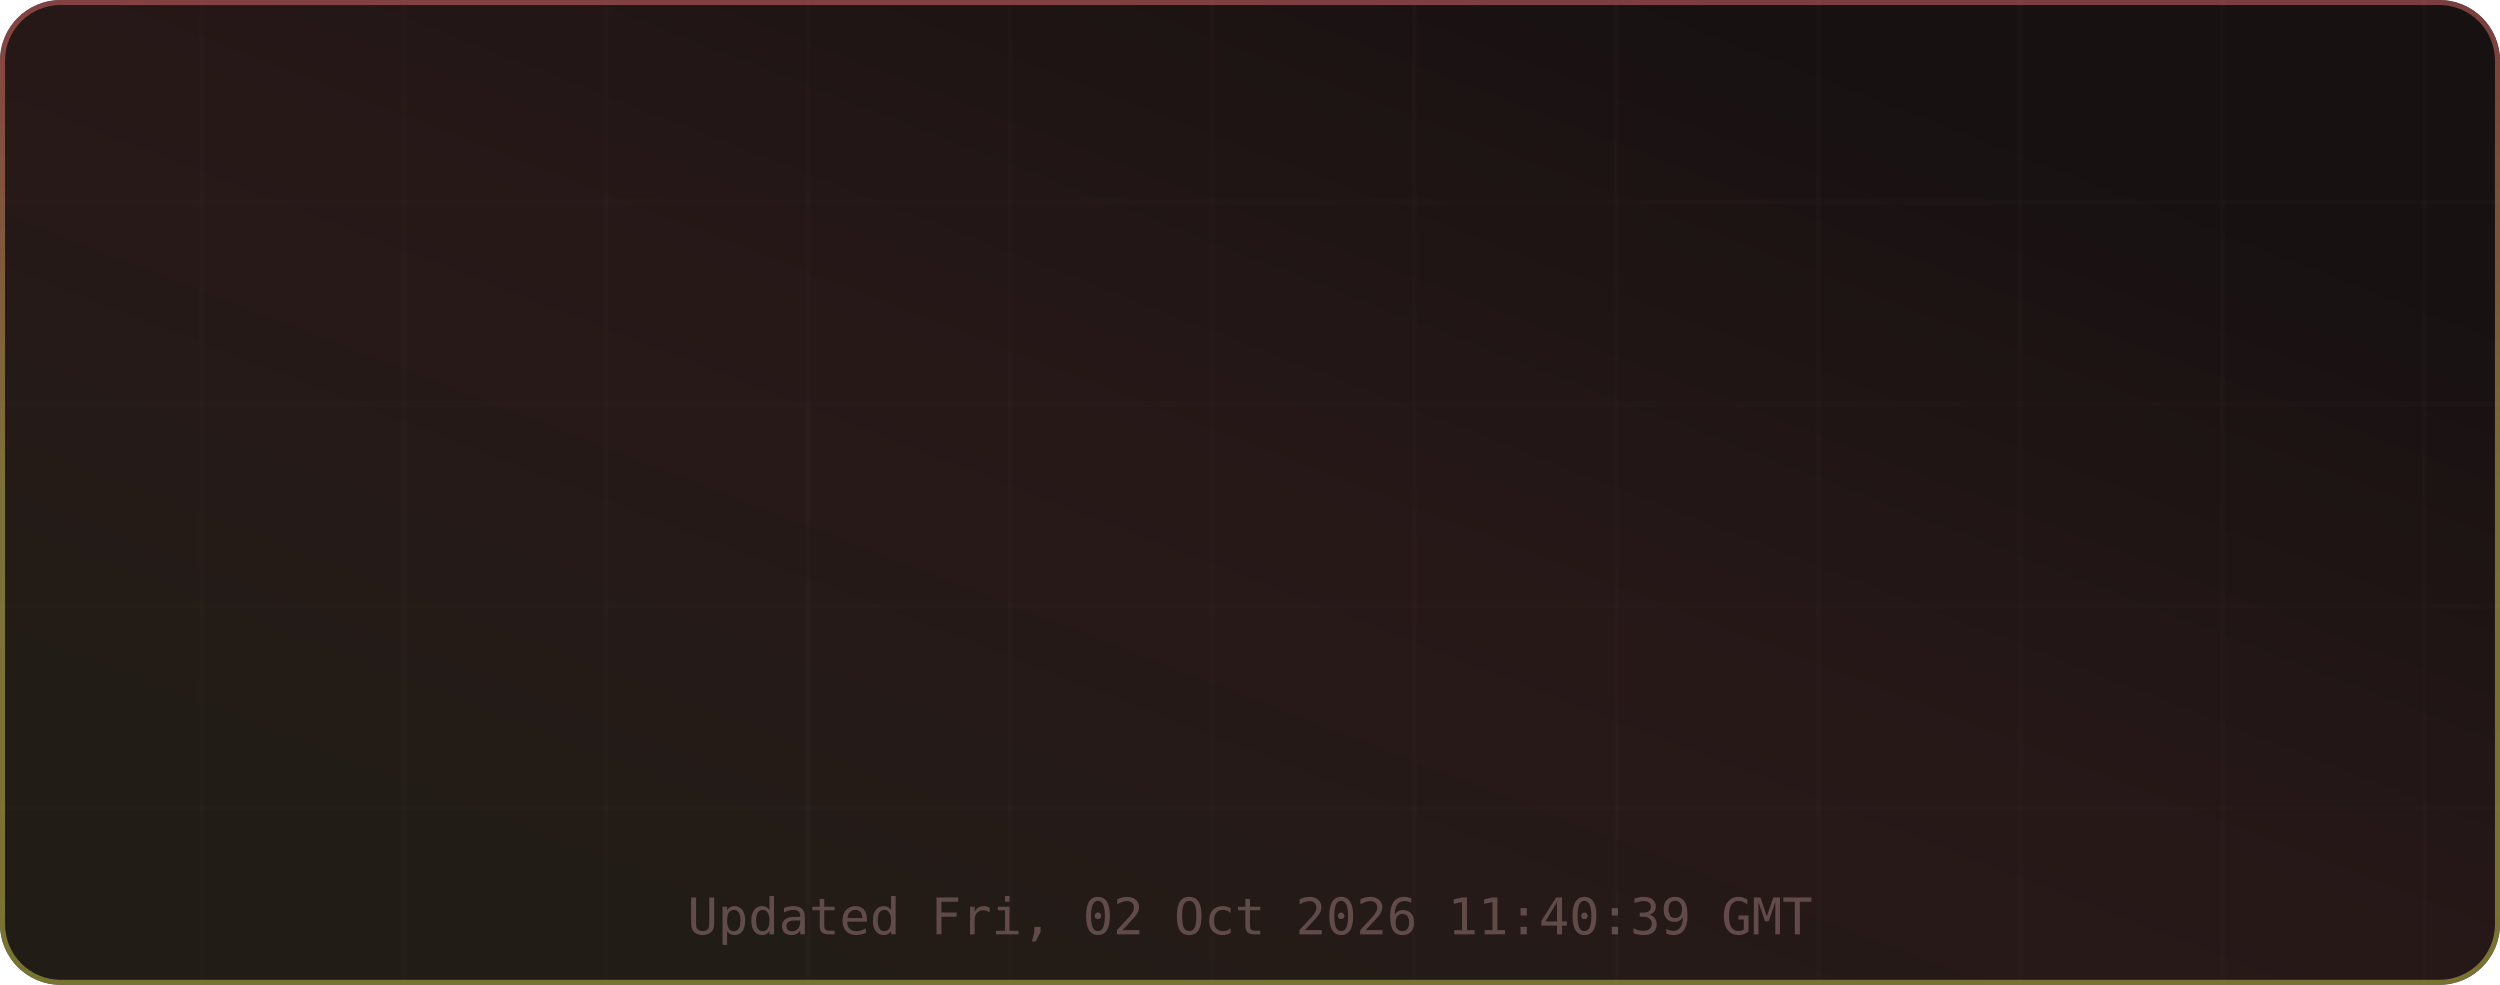
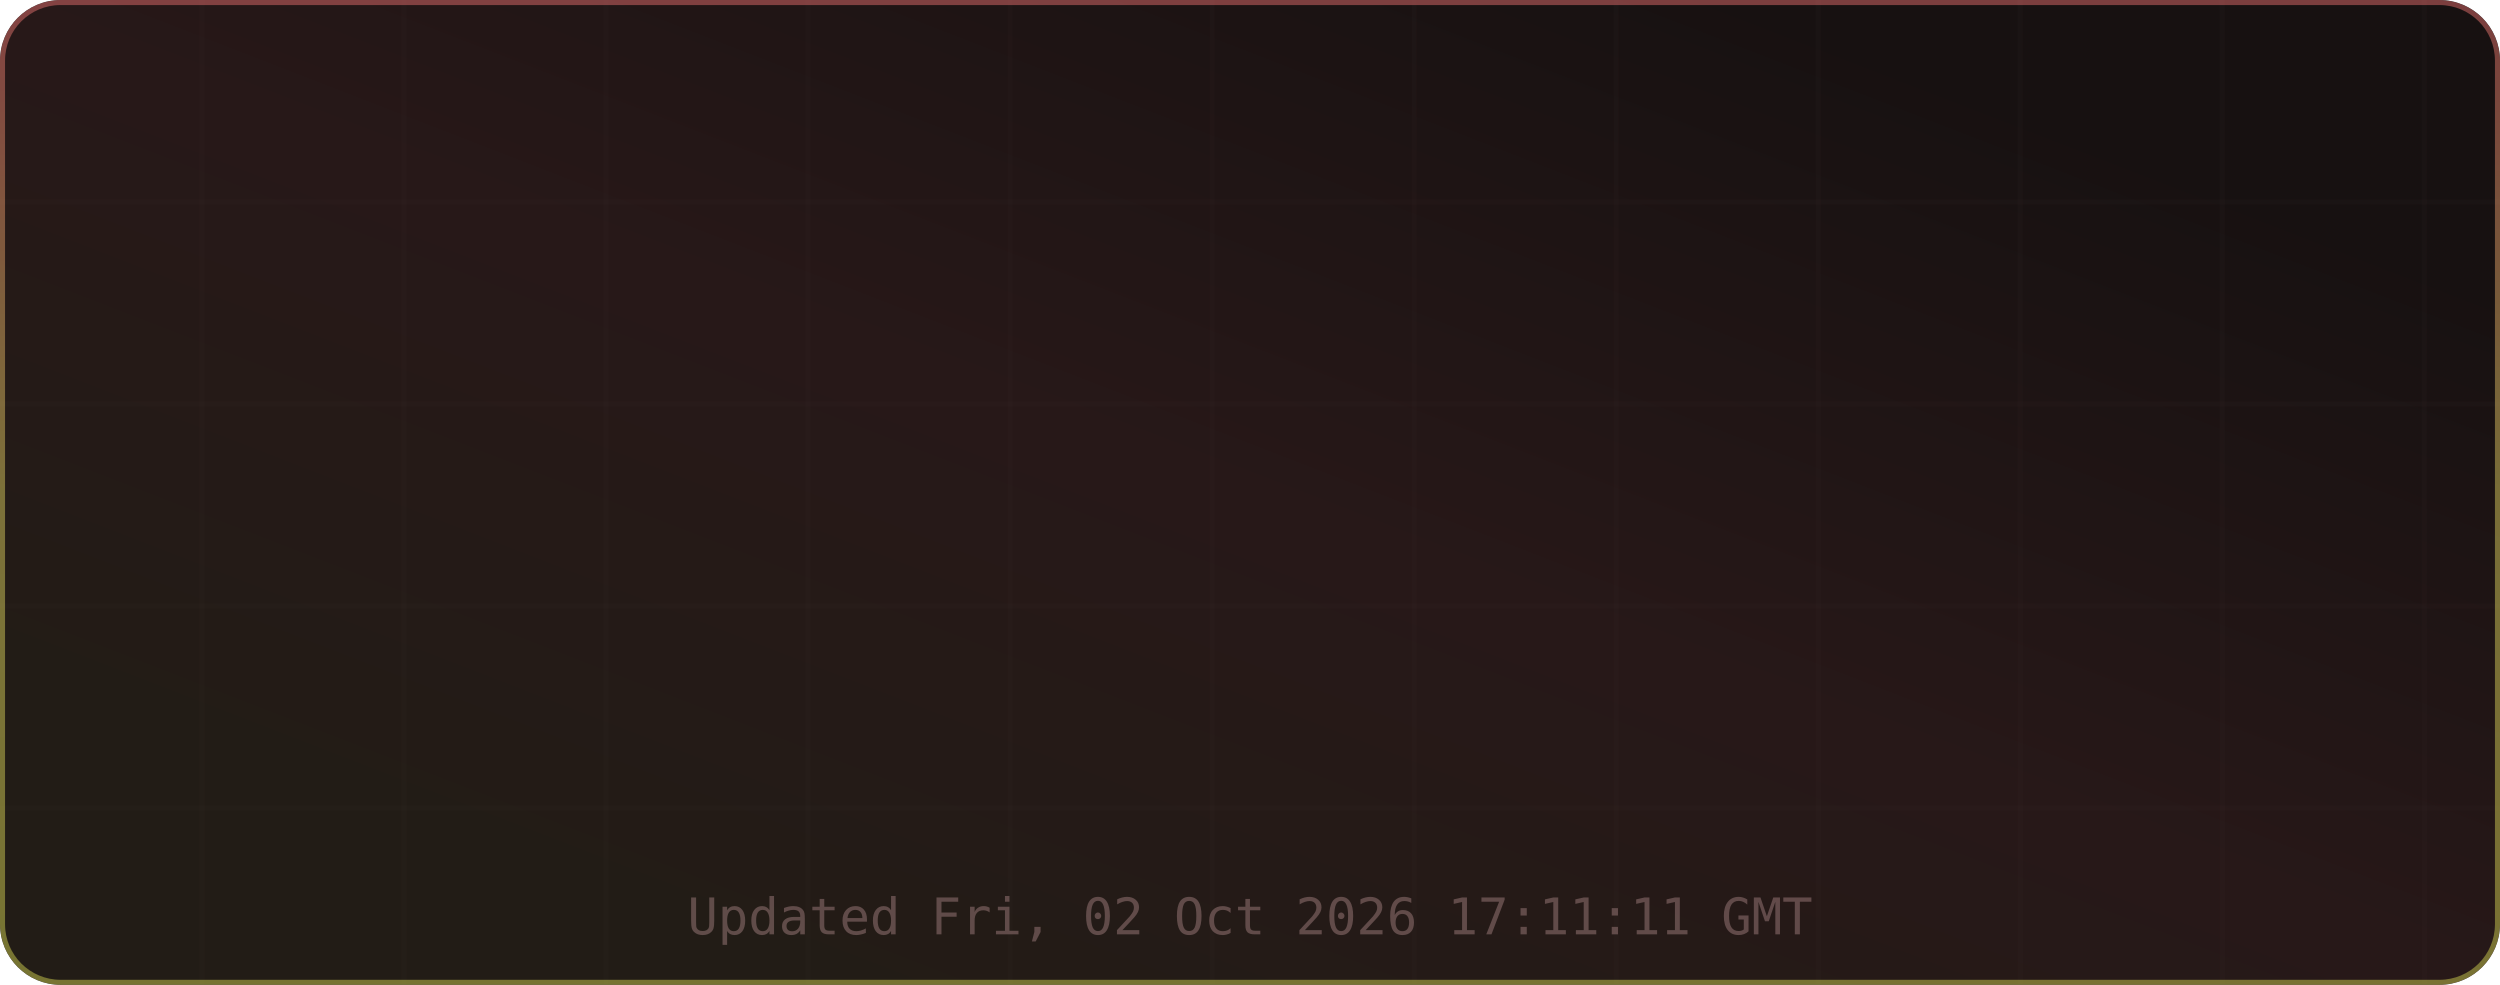
<svg xmlns="http://www.w3.org/2000/svg" width="495" height="195" viewBox="0 0 495 195" role="img" aria-label="TM's GitHub Stats">
  <defs>
    <linearGradient id="grad-bg" x1="0.85" y1="0.15" x2="0.15" y2="0.85" gradientUnits="objectBoundingBox">
      <stop offset="0%" stop-color="#171111" />
      <stop offset="50%" stop-color="#271818" />
      <stop offset="100%" stop-color="#221c16" />
      <animateTransform attributeName="gradientTransform" type="rotate" values="0 0.5 0.5; 360 0.5 0.5" dur="12s" repeatCount="indefinite" />
    </linearGradient>
    <linearGradient id="grad-accent" x1="0.5" y1="0" x2="0.5" y2="1" gradientUnits="objectBoundingBox">
      <stop offset="0%" stop-color="#e06c6c" />
      <stop offset="50%" stop-color="#d6c85c" />
      <stop offset="100%" stop-color="#cbcb4d" />
      <animateTransform attributeName="gradientTransform" type="rotate" values="0 0.5 0.5; 360 0.5 0.5" dur="8s" repeatCount="indefinite" />
    </linearGradient>
    <linearGradient id="grad-chart" x1="0.5" y1="0" x2="0.5" y2="1" gradientUnits="objectBoundingBox">
      <stop offset="0%" stop-color="#e06c6c" stop-opacity="0.9" />
      <stop offset="100%" stop-color="#d6c85c" stop-opacity="0.7" />
    </linearGradient>
    <radialGradient id="grad-glow" cx="0.5" cy="0.5" r="0.6" gradientUnits="objectBoundingBox">
      <stop offset="0%" stop-color="#e06c6c" stop-opacity="0.3" />
      <stop offset="100%" stop-color="#e06c6c" stop-opacity="0" />
    </radialGradient>
    <filter id="drop-shadow" x="-20%" y="-20%" width="140%" height="140%">
      <feGaussianBlur in="SourceAlpha" stdDeviation="3" />
      <feOffset dx="0" dy="2" />
      <feComponentTransfer>
        <feFuncA type="linear" slope="0.4" />
      </feComponentTransfer>
      <feMerge>
        <feMergeNode />
        <feMergeNode in="SourceGraphic" />
      </feMerge>
    </filter>
    <filter id="glow-filter" x="-30%" y="-30%" width="160%" height="160%">
      <feGaussianBlur stdDeviation="4" result="blur" />
      <feMerge>
        <feMergeNode in="blur" />
        <feMergeNode in="SourceGraphic" />
      </feMerge>
    </filter>
    <clipPath id="card-clip">
      <rect width="495" height="195" rx="12" ry="12" />
    </clipPath>
  </defs>
  <defs>
    <filter id="noise" x="0" y="0" width="100%" height="100%">
      <feTurbulence type="fractalNoise" baseFrequency="0.65" numOctaves="3" stitchTiles="stitch" />
      <feColorMatrix type="saturate" values="0" />
      <feBlend in="SourceGraphic" mode="overlay" result="blend" />
      <feComposite in="blend" in2="SourceGraphic" operator="in" />
    </filter>
  </defs>
  <g clip-path="url(#card-clip)">
    <rect x="0" y="0" width="495" height="195" rx="12" ry="12" fill="url(#grad-bg)" clip-path="url(#card-clip)" />
    <g opacity="1">
      <line x1="40" y1="0" x2="40" y2="195" stroke="#432d2d" stroke-width="1" opacity="0.08" />
      <line x1="80" y1="0" x2="80" y2="195" stroke="#432d2d" stroke-width="1" opacity="0.08" />
      <line x1="120" y1="0" x2="120" y2="195" stroke="#432d2d" stroke-width="1" opacity="0.08" />
      <line x1="160" y1="0" x2="160" y2="195" stroke="#432d2d" stroke-width="1" opacity="0.08" />
      <line x1="200" y1="0" x2="200" y2="195" stroke="#432d2d" stroke-width="1" opacity="0.08" />
      <line x1="240" y1="0" x2="240" y2="195" stroke="#432d2d" stroke-width="1" opacity="0.08" />
      <line x1="280" y1="0" x2="280" y2="195" stroke="#432d2d" stroke-width="1" opacity="0.08" />
      <line x1="320" y1="0" x2="320" y2="195" stroke="#432d2d" stroke-width="1" opacity="0.08" />
      <line x1="360" y1="0" x2="360" y2="195" stroke="#432d2d" stroke-width="1" opacity="0.08" />
      <line x1="400" y1="0" x2="400" y2="195" stroke="#432d2d" stroke-width="1" opacity="0.08" />
      <line x1="440" y1="0" x2="440" y2="195" stroke="#432d2d" stroke-width="1" opacity="0.08" />
      <line x1="480" y1="0" x2="480" y2="195" stroke="#432d2d" stroke-width="1" opacity="0.08" />
      <line x1="0" y1="40" x2="495" y2="40" stroke="#432d2d" stroke-width="1" opacity="0.08" />
      <line x1="0" y1="80" x2="495" y2="80" stroke="#432d2d" stroke-width="1" opacity="0.08" />
      <line x1="0" y1="120" x2="495" y2="120" stroke="#432d2d" stroke-width="1" opacity="0.08" />
      <line x1="0" y1="160" x2="495" y2="160" stroke="#432d2d" stroke-width="1" opacity="0.08" />
    </g>
    <rect x="0.5" y="0.5" width="494" height="194" rx="11.5" fill="none" stroke="url(#grad-accent)" stroke-width="1" opacity="0.5" />
    <g id="title-section" opacity="0">
      <text x="20" y="36" font-size="18" dominant-baseline="middle">⚡</text>
      <text x="42" y="36" font-size="16" font-family="ui-monospace,SFMono-Regular,Menlo,monospace" font-weight="700" fill="#e6edf3" text-anchor="start" dominant-baseline="middle" letter-spacing="0.5">TM's GitHub Stats</text>
      <text x="42" y="50" font-size="11" font-family="ui-monospace,SFMono-Regular,Menlo,monospace" fill="#9d7b7b" text-anchor="start" dominant-baseline="middle" opacity="0.8">@MatrixTM26 · 2026 stats</text>
      <line id="title-line" x1="16" y1="52" x2="479" y2="52" stroke="url(#grad-accent)" stroke-width="1" opacity="0.4" />
      <animate attributeName="opacity" from="0" to="1" dur="0.5s" begin="0s" fill="freeze" calcMode="spline" keySplines="0.4 0 0.2 1" keyTimes="0;1" />
    </g>
    <g transform="translate(0, 56)">
      <g opacity="0">
        <text x="73.875" y="22" font-size="13" font-family="ui-monospace,SFMono-Regular,Menlo,monospace" fill="#e06c6c" text-anchor="middle" dominant-baseline="middle" filter="url(#glow-filter)">◈</text>
        <text x="73.875" y="38" font-size="18" font-family="ui-monospace,SFMono-Regular,Menlo,monospace" font-weight="700" fill="#e6edf3" text-anchor="middle" dominant-baseline="middle">9.9K</text>
        <text x="73.875" y="54" font-size="9" font-family="ui-monospace,SFMono-Regular,Menlo,monospace" fill="#9d7b7b" text-anchor="middle" dominant-baseline="middle" letter-spacing="0.3">Commits</text>
        <animate attributeName="opacity" from="0" to="1" dur="0.5s" begin="0.1s" fill="freeze" calcMode="spline" keySplines="0.4 0 0.2 1" keyTimes="0;1" />
      </g>
      <g opacity="0">
        <text x="189.625" y="22" font-size="13" font-family="ui-monospace,SFMono-Regular,Menlo,monospace" fill="#e06c6c" text-anchor="middle" dominant-baseline="middle" filter="url(#glow-filter)">⌥</text>
        <text x="189.625" y="38" font-size="18" font-family="ui-monospace,SFMono-Regular,Menlo,monospace" font-weight="700" fill="#e6edf3" text-anchor="middle" dominant-baseline="middle">149</text>
        <text x="189.625" y="54" font-size="9" font-family="ui-monospace,SFMono-Regular,Menlo,monospace" fill="#9d7b7b" text-anchor="middle" dominant-baseline="middle" letter-spacing="0.3">Pull Requests</text>
        <animate attributeName="opacity" from="0" to="1" dur="0.5s" begin="0.17s" fill="freeze" calcMode="spline" keySplines="0.4 0 0.2 1" keyTimes="0;1" />
      </g>
      <g opacity="0">
        <text x="305.375" y="22" font-size="13" font-family="ui-monospace,SFMono-Regular,Menlo,monospace" fill="#e06c6c" text-anchor="middle" dominant-baseline="middle" filter="url(#glow-filter)">◎</text>
        <text x="305.375" y="38" font-size="18" font-family="ui-monospace,SFMono-Regular,Menlo,monospace" font-weight="700" fill="#e6edf3" text-anchor="middle" dominant-baseline="middle">1</text>
        <text x="305.375" y="54" font-size="9" font-family="ui-monospace,SFMono-Regular,Menlo,monospace" fill="#9d7b7b" text-anchor="middle" dominant-baseline="middle" letter-spacing="0.3">Issues</text>
        <animate attributeName="opacity" from="0" to="1" dur="0.5s" begin="0.24s" fill="freeze" calcMode="spline" keySplines="0.4 0 0.2 1" keyTimes="0;1" />
      </g>
      <g opacity="0">
        <text x="421.125" y="22" font-size="13" font-family="ui-monospace,SFMono-Regular,Menlo,monospace" fill="#e06c6c" text-anchor="middle" dominant-baseline="middle" filter="url(#glow-filter)">✦</text>
        <text x="421.125" y="38" font-size="18" font-family="ui-monospace,SFMono-Regular,Menlo,monospace" font-weight="700" fill="#e6edf3" text-anchor="middle" dominant-baseline="middle">2</text>
        <text x="421.125" y="54" font-size="9" font-family="ui-monospace,SFMono-Regular,Menlo,monospace" fill="#9d7b7b" text-anchor="middle" dominant-baseline="middle" letter-spacing="0.3">Reviews</text>
        <animate attributeName="opacity" from="0" to="1" dur="0.5s" begin="0.31s" fill="freeze" calcMode="spline" keySplines="0.4 0 0.2 1" keyTimes="0;1" />
      </g>
      <g opacity="0">
        <text x="73.875" y="77" font-size="13" font-family="ui-monospace,SFMono-Regular,Menlo,monospace" fill="#e06c6c" text-anchor="middle" dominant-baseline="middle" filter="url(#glow-filter)">★</text>
        <text x="73.875" y="93" font-size="18" font-family="ui-monospace,SFMono-Regular,Menlo,monospace" font-weight="700" fill="#e6edf3" text-anchor="middle" dominant-baseline="middle">116</text>
        <text x="73.875" y="109" font-size="9" font-family="ui-monospace,SFMono-Regular,Menlo,monospace" fill="#9d7b7b" text-anchor="middle" dominant-baseline="middle" letter-spacing="0.3">Stars Earned</text>
        <animate attributeName="opacity" from="0" to="1" dur="0.5s" begin="0.38s" fill="freeze" calcMode="spline" keySplines="0.4 0 0.2 1" keyTimes="0;1" />
      </g>
      <g opacity="0">
        <text x="189.625" y="77" font-size="13" font-family="ui-monospace,SFMono-Regular,Menlo,monospace" fill="#e06c6c" text-anchor="middle" dominant-baseline="middle" filter="url(#glow-filter)">⊗</text>
        <text x="189.625" y="93" font-size="18" font-family="ui-monospace,SFMono-Regular,Menlo,monospace" font-weight="700" fill="#e6edf3" text-anchor="middle" dominant-baseline="middle">17</text>
        <text x="189.625" y="109" font-size="9" font-family="ui-monospace,SFMono-Regular,Menlo,monospace" fill="#9d7b7b" text-anchor="middle" dominant-baseline="middle" letter-spacing="0.3">Forks</text>
        <animate attributeName="opacity" from="0" to="1" dur="0.5s" begin="0.45s" fill="freeze" calcMode="spline" keySplines="0.4 0 0.2 1" keyTimes="0;1" />
      </g>
      <g opacity="0">
        <text x="305.375" y="77" font-size="13" font-family="ui-monospace,SFMono-Regular,Menlo,monospace" fill="#e06c6c" text-anchor="middle" dominant-baseline="middle" filter="url(#glow-filter)">◉</text>
        <text x="305.375" y="93" font-size="18" font-family="ui-monospace,SFMono-Regular,Menlo,monospace" font-weight="700" fill="#e6edf3" text-anchor="middle" dominant-baseline="middle">18</text>
        <text x="305.375" y="109" font-size="9" font-family="ui-monospace,SFMono-Regular,Menlo,monospace" fill="#9d7b7b" text-anchor="middle" dominant-baseline="middle" letter-spacing="0.3">Followers</text>
        <animate attributeName="opacity" from="0" to="1" dur="0.5s" begin="0.52s" fill="freeze" calcMode="spline" keySplines="0.4 0 0.2 1" keyTimes="0;1" />
      </g>
      <g opacity="0">
        <text x="421.125" y="77" font-size="13" font-family="ui-monospace,SFMono-Regular,Menlo,monospace" fill="#e06c6c" text-anchor="middle" dominant-baseline="middle" filter="url(#glow-filter)">⚑</text>
        <text x="421.125" y="93" font-size="18" font-family="ui-monospace,SFMono-Regular,Menlo,monospace" font-weight="700" fill="#e6edf3" text-anchor="middle" dominant-baseline="middle">3</text>
        <text x="421.125" y="109" font-size="9" font-family="ui-monospace,SFMono-Regular,Menlo,monospace" fill="#9d7b7b" text-anchor="middle" dominant-baseline="middle" letter-spacing="0.3">Day Streak</text>
        <animate attributeName="opacity" from="0" to="1" dur="0.5s" begin="0.59s" fill="freeze" calcMode="spline" keySplines="0.4 0 0.2 1" keyTimes="0;1" />
      </g>
      <g opacity="0">
        <circle cx="450" cy="-24" r="32" fill="none" stroke="#432d2d" stroke-width="2" />
        <circle cx="450" cy="-24" r="32" fill="none" stroke="url(#grad-accent)" stroke-width="2.5" stroke-dasharray="201.06" stroke-dashoffset="201.06" stroke-linecap="round" transform="rotate(-90 450 -24)">
          <animate attributeName="stroke-dashoffset" from="201.062" to="180.956" dur="1.5s" begin="0.3s" fill="freeze" calcMode="spline" keySplines="0.4 0 0.2 1" keyTimes="0;1" />
        </circle>
        <text x="450" y="-30" font-size="18" font-family="ui-monospace,SFMono-Regular,Menlo,monospace" font-weight="700" fill="#e06c6c" text-anchor="middle" filter="url(#glow-filter)">A+</text>
        <text x="450" y="-14" font-size="8" font-family="ui-monospace,SFMono-Regular,Menlo,monospace" fill="#9d7b7b" text-anchor="middle" letter-spacing="1">RANK</text>
        <text x="450" y="-4" font-size="8" font-family="ui-monospace,SFMono-Regular,Menlo,monospace" fill="#9d7b7b" text-anchor="middle" opacity="0.7">Top 10%</text>
        <animate attributeName="opacity" from="0" to="1" dur="0.6s" begin="0.2s" fill="freeze" calcMode="spline" keySplines="0.4 0 0.2 1" keyTimes="0;1" />
      </g>
    </g>
-     <text x="247.5" y="185" font-size="10" font-family="ui-monospace,SFMono-Regular,Menlo,monospace" fill="#9d7b7b" text-anchor="middle" opacity="0.5">Updated Fri, 02 Oct 2026 11:40:39 GMT</text>
+     <text x="247.5" y="185" font-size="10" font-family="ui-monospace,SFMono-Regular,Menlo,monospace" fill="#9d7b7b" text-anchor="middle" opacity="0.5">Updated Fri, 02 Oct 2026 17:11:11 GMT</text>
  </g>
</svg>
